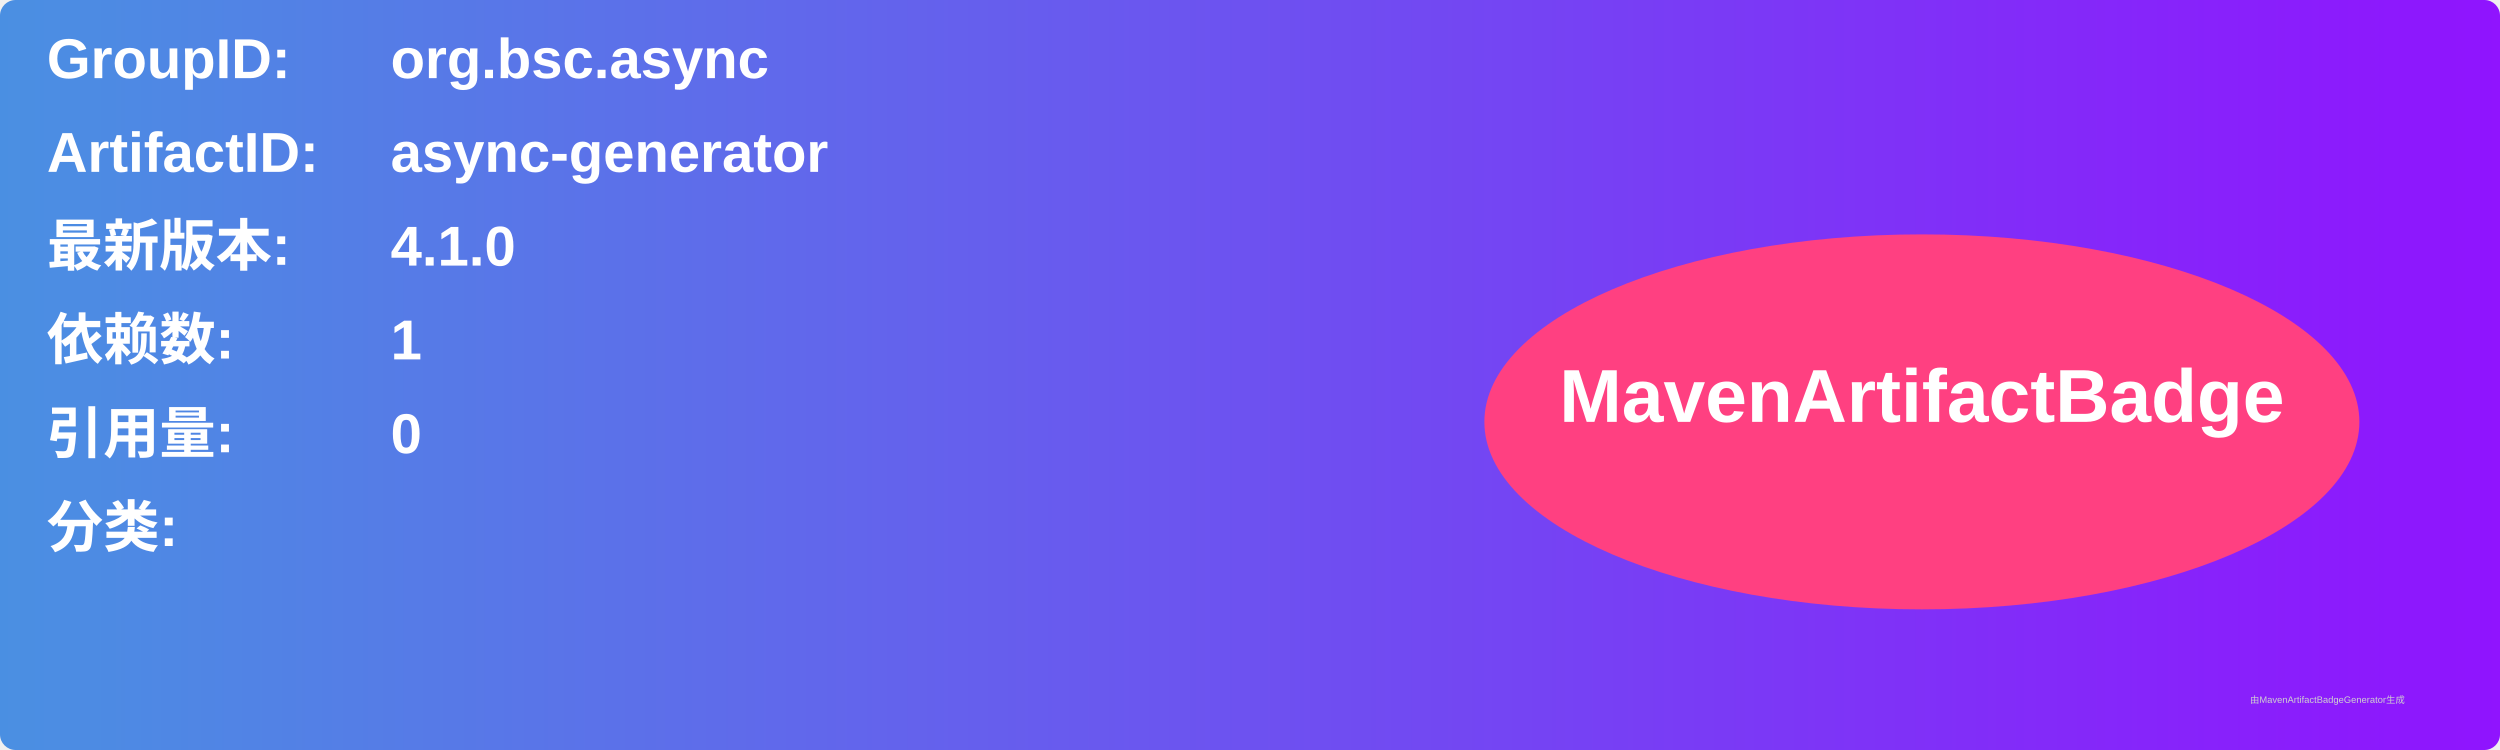
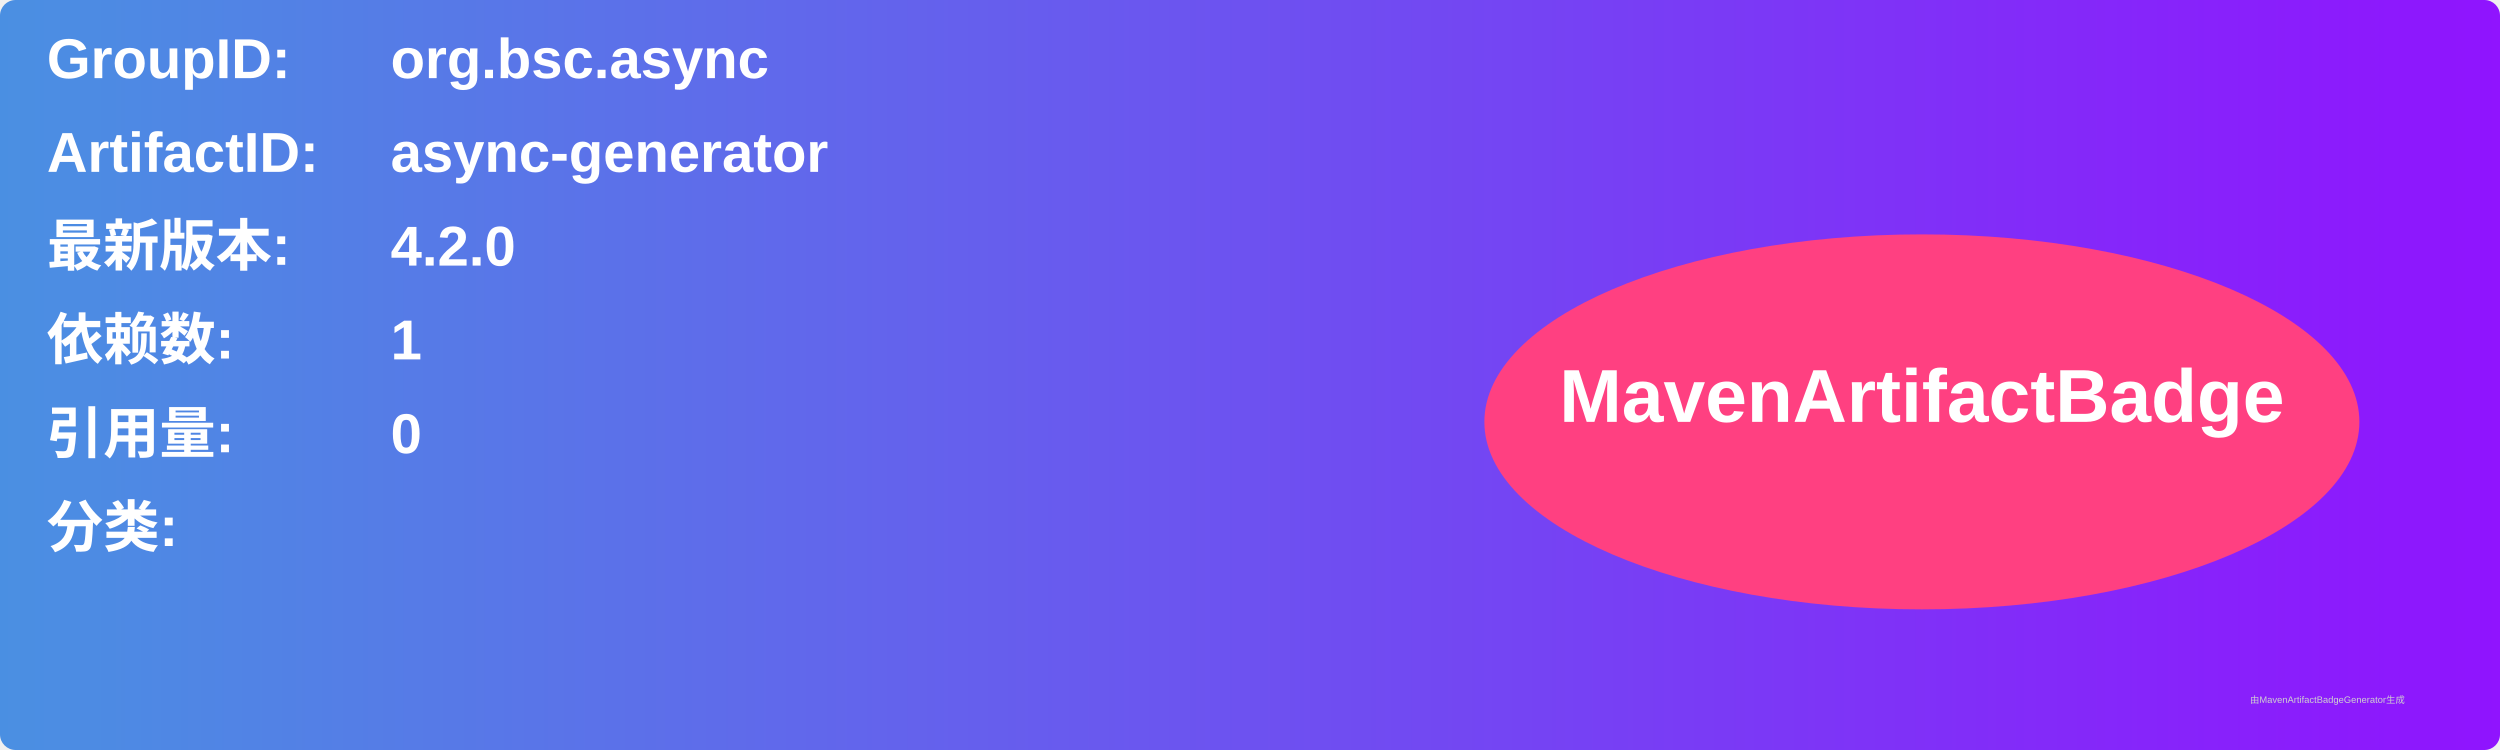
<svg xmlns="http://www.w3.org/2000/svg" width="800" height="240" viewBox="0 0 800 240">
  <linearGradient id="grad" x1="0%" y1="0%" x2="100%" y2="0%">
    <stop offset="0%" stop-color="#4a90e2" />
    <stop offset="100%" stop-color="#9013fe" />
  </linearGradient>
  <rect width="100%" height="100%" rx="5" ry="5" fill="url(#grad)" />
  <g transform="translate(15, 15)">
    <text x="0" y="10" font-family="Arial" font-size="18" fill="white" font-weight="bold" width="260">GroupID:</text>
    <text x="110" y="10" font-family="Arial" font-size="18" fill="white" font-weight="bold" width="460">org.bsc.async</text>
    <text x="0" y="40" font-family="Arial" font-size="18" fill="white" font-weight="bold" width="260">ArtifactID:</text>
    <text x="110" y="40" font-family="Arial" font-size="18" fill="white" font-weight="bold" width="460">async-generator</text>
    <text x="0" y="70" font-family="Arial" font-size="18" fill="white" font-weight="bold">最新版本:</text>
    <text x="110" y="70" font-family="Arial" font-size="18" fill="white" font-weight="bold">
-       <tspan font-weight="bold">4.1.0</tspan>
+       <tspan font-weight="bold">4.2.0</tspan>
    </text>
    <text x="0" y="100" font-family="Arial" font-size="18" fill="white" font-weight="bold">依赖数: </text>
    <text x="110" y="100" font-family="Arial" font-size="18" fill="white">
      <tspan font-weight="bold">1</tspan>
    </text>
    <text x="0" y="130" font-family="Arial" font-size="18" fill="white" font-weight="bold">引用量: </text>
    <text x="110" y="130" font-family="Arial" font-size="18" fill="white">
      <tspan font-weight="bold">0</tspan>
    </text>
    <text x="0" y="160" font-family="Arial" font-size="18" fill="white" font-weight="bold">分类:</text>
    <text x="10" y="190" font-family="Arial" font-size="10" fill="white">
      <tspan font-weight="bold" />
    </text>
    <ellipse cx="600" cy="120" rx="140" ry="60" fill="#ff4081" />
    <text x="600" y="120" text-anchor="middle" font-family="Arial" font-size="24" fill="white" font-weight="bold">MavenArtifactBadge</text>
  </g>
  <text x="720" y="225" font-family="Arial" font-size="3" fill="#d0d0d0">由MavenArtifactBadgeGenerator生成</text>
</svg>
